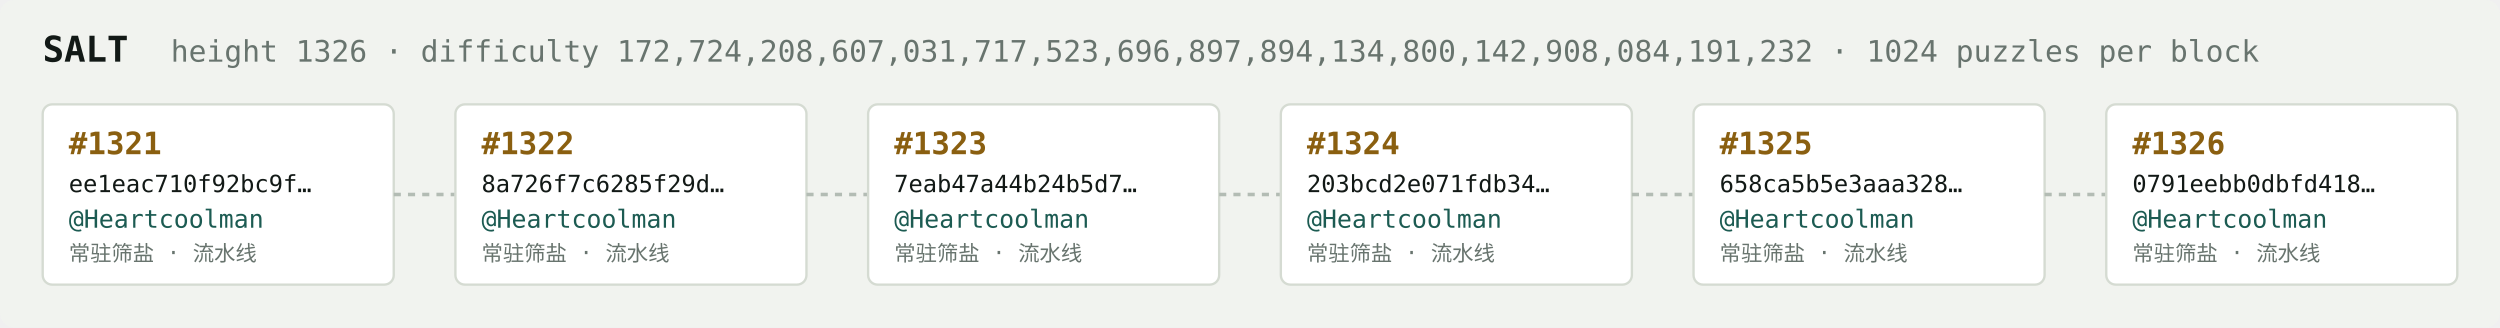
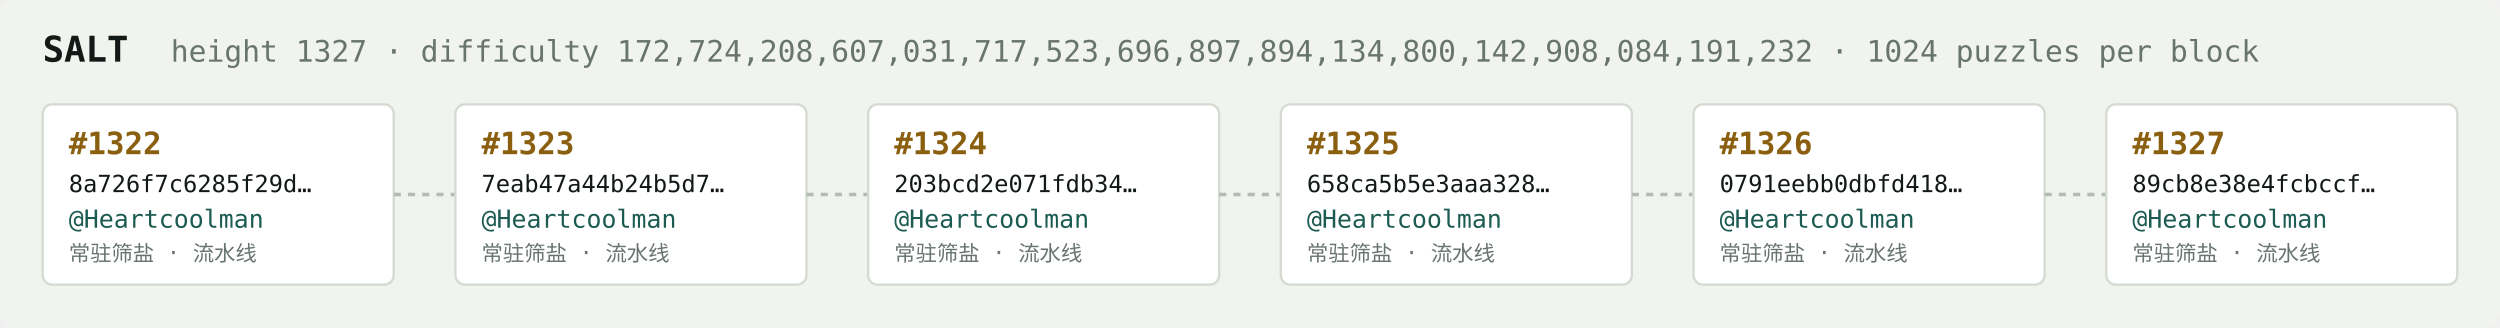
<svg xmlns="http://www.w3.org/2000/svg" width="1054" height="138" viewBox="0 0 1054 138" font-family="ui-monospace,SFMono-Regular,Menlo,monospace">
  <rect fill="#f1f3ef" width="1054" height="138" rx="6" />
  <text x="18" y="26" fill="#121916" font-size="15" font-weight="700">SALT</text>
-   <text x="72" y="26" fill="#68746e" font-size="12.5">height 1326 · difficulty 172,724,208,607,031,717,523,696,897,894,134,800,142,908,084,191,232 · 1024 puzzles per block</text>
+   <text x="72" y="26" fill="#68746e" font-size="12.5">height 1327 · difficulty 172,724,208,607,031,717,523,696,897,894,134,800,142,908,084,191,232 · 1024 puzzles per block</text>
  <rect x="18" y="44" width="148" height="76" rx="4" fill="#ffffff" stroke="#d5dbd2" stroke-width="1" />
-   <text x="29" y="65" fill="#8a5f10" font-size="13" font-weight="700">#1321</text>
-   <text x="29" y="81" fill="#121916" font-size="10">ee1eac710f92bc9f…</text>
+   <text x="29" y="65" fill="#8a5f10" font-size="13" font-weight="700">#1322</text>
+   <text x="29" y="81" fill="#121916" font-size="10">8a726f7c6285f29d…</text>
  <text x="29" y="96" fill="#1c5b52" font-size="10.5">@Heartcoolman</text>
  <text x="29" y="110" fill="#68746e" font-size="9">常驻筛盐 · 流水线</text>
  <line x1="166" y1="82.0" x2="192" y2="82.0" stroke="#b3bcb4" stroke-width="1.5" stroke-dasharray="3 3" />
  <rect x="192" y="44" width="148" height="76" rx="4" fill="#ffffff" stroke="#d5dbd2" stroke-width="1" />
-   <text x="203" y="65" fill="#8a5f10" font-size="13" font-weight="700">#1322</text>
-   <text x="203" y="81" fill="#121916" font-size="10">8a726f7c6285f29d…</text>
+   <text x="203" y="65" fill="#8a5f10" font-size="13" font-weight="700">#1323</text>
+   <text x="203" y="81" fill="#121916" font-size="10">7eab47a44b24b5d7…</text>
  <text x="203" y="96" fill="#1c5b52" font-size="10.5">@Heartcoolman</text>
  <text x="203" y="110" fill="#68746e" font-size="9">常驻筛盐 · 流水线</text>
  <line x1="340" y1="82.0" x2="366" y2="82.0" stroke="#b3bcb4" stroke-width="1.5" stroke-dasharray="3 3" />
  <rect x="366" y="44" width="148" height="76" rx="4" fill="#ffffff" stroke="#d5dbd2" stroke-width="1" />
-   <text x="377" y="65" fill="#8a5f10" font-size="13" font-weight="700">#1323</text>
-   <text x="377" y="81" fill="#121916" font-size="10">7eab47a44b24b5d7…</text>
+   <text x="377" y="65" fill="#8a5f10" font-size="13" font-weight="700">#1324</text>
+   <text x="377" y="81" fill="#121916" font-size="10">203bcd2e071fdb34…</text>
  <text x="377" y="96" fill="#1c5b52" font-size="10.5">@Heartcoolman</text>
  <text x="377" y="110" fill="#68746e" font-size="9">常驻筛盐 · 流水线</text>
  <line x1="514" y1="82.0" x2="540" y2="82.0" stroke="#b3bcb4" stroke-width="1.5" stroke-dasharray="3 3" />
  <rect x="540" y="44" width="148" height="76" rx="4" fill="#ffffff" stroke="#d5dbd2" stroke-width="1" />
-   <text x="551" y="65" fill="#8a5f10" font-size="13" font-weight="700">#1324</text>
-   <text x="551" y="81" fill="#121916" font-size="10">203bcd2e071fdb34…</text>
+   <text x="551" y="65" fill="#8a5f10" font-size="13" font-weight="700">#1325</text>
+   <text x="551" y="81" fill="#121916" font-size="10">658ca5b5e3aaa328…</text>
  <text x="551" y="96" fill="#1c5b52" font-size="10.5">@Heartcoolman</text>
  <text x="551" y="110" fill="#68746e" font-size="9">常驻筛盐 · 流水线</text>
  <line x1="688" y1="82.0" x2="714" y2="82.0" stroke="#b3bcb4" stroke-width="1.5" stroke-dasharray="3 3" />
  <rect x="714" y="44" width="148" height="76" rx="4" fill="#ffffff" stroke="#d5dbd2" stroke-width="1" />
-   <text x="725" y="65" fill="#8a5f10" font-size="13" font-weight="700">#1325</text>
-   <text x="725" y="81" fill="#121916" font-size="10">658ca5b5e3aaa328…</text>
+   <text x="725" y="65" fill="#8a5f10" font-size="13" font-weight="700">#1326</text>
+   <text x="725" y="81" fill="#121916" font-size="10">0791eebb0dbfd418…</text>
  <text x="725" y="96" fill="#1c5b52" font-size="10.5">@Heartcoolman</text>
  <text x="725" y="110" fill="#68746e" font-size="9">常驻筛盐 · 流水线</text>
  <line x1="862" y1="82.0" x2="888" y2="82.0" stroke="#b3bcb4" stroke-width="1.5" stroke-dasharray="3 3" />
  <rect x="888" y="44" width="148" height="76" rx="4" fill="#ffffff" stroke="#d5dbd2" stroke-width="1" />
-   <text x="899" y="65" fill="#8a5f10" font-size="13" font-weight="700">#1326</text>
-   <text x="899" y="81" fill="#121916" font-size="10">0791eebb0dbfd418…</text>
+   <text x="899" y="65" fill="#8a5f10" font-size="13" font-weight="700">#1327</text>
+   <text x="899" y="81" fill="#121916" font-size="10">89cb8e38e4fcbccf…</text>
  <text x="899" y="96" fill="#1c5b52" font-size="10.5">@Heartcoolman</text>
  <text x="899" y="110" fill="#68746e" font-size="9">常驻筛盐 · 流水线</text>
</svg>
